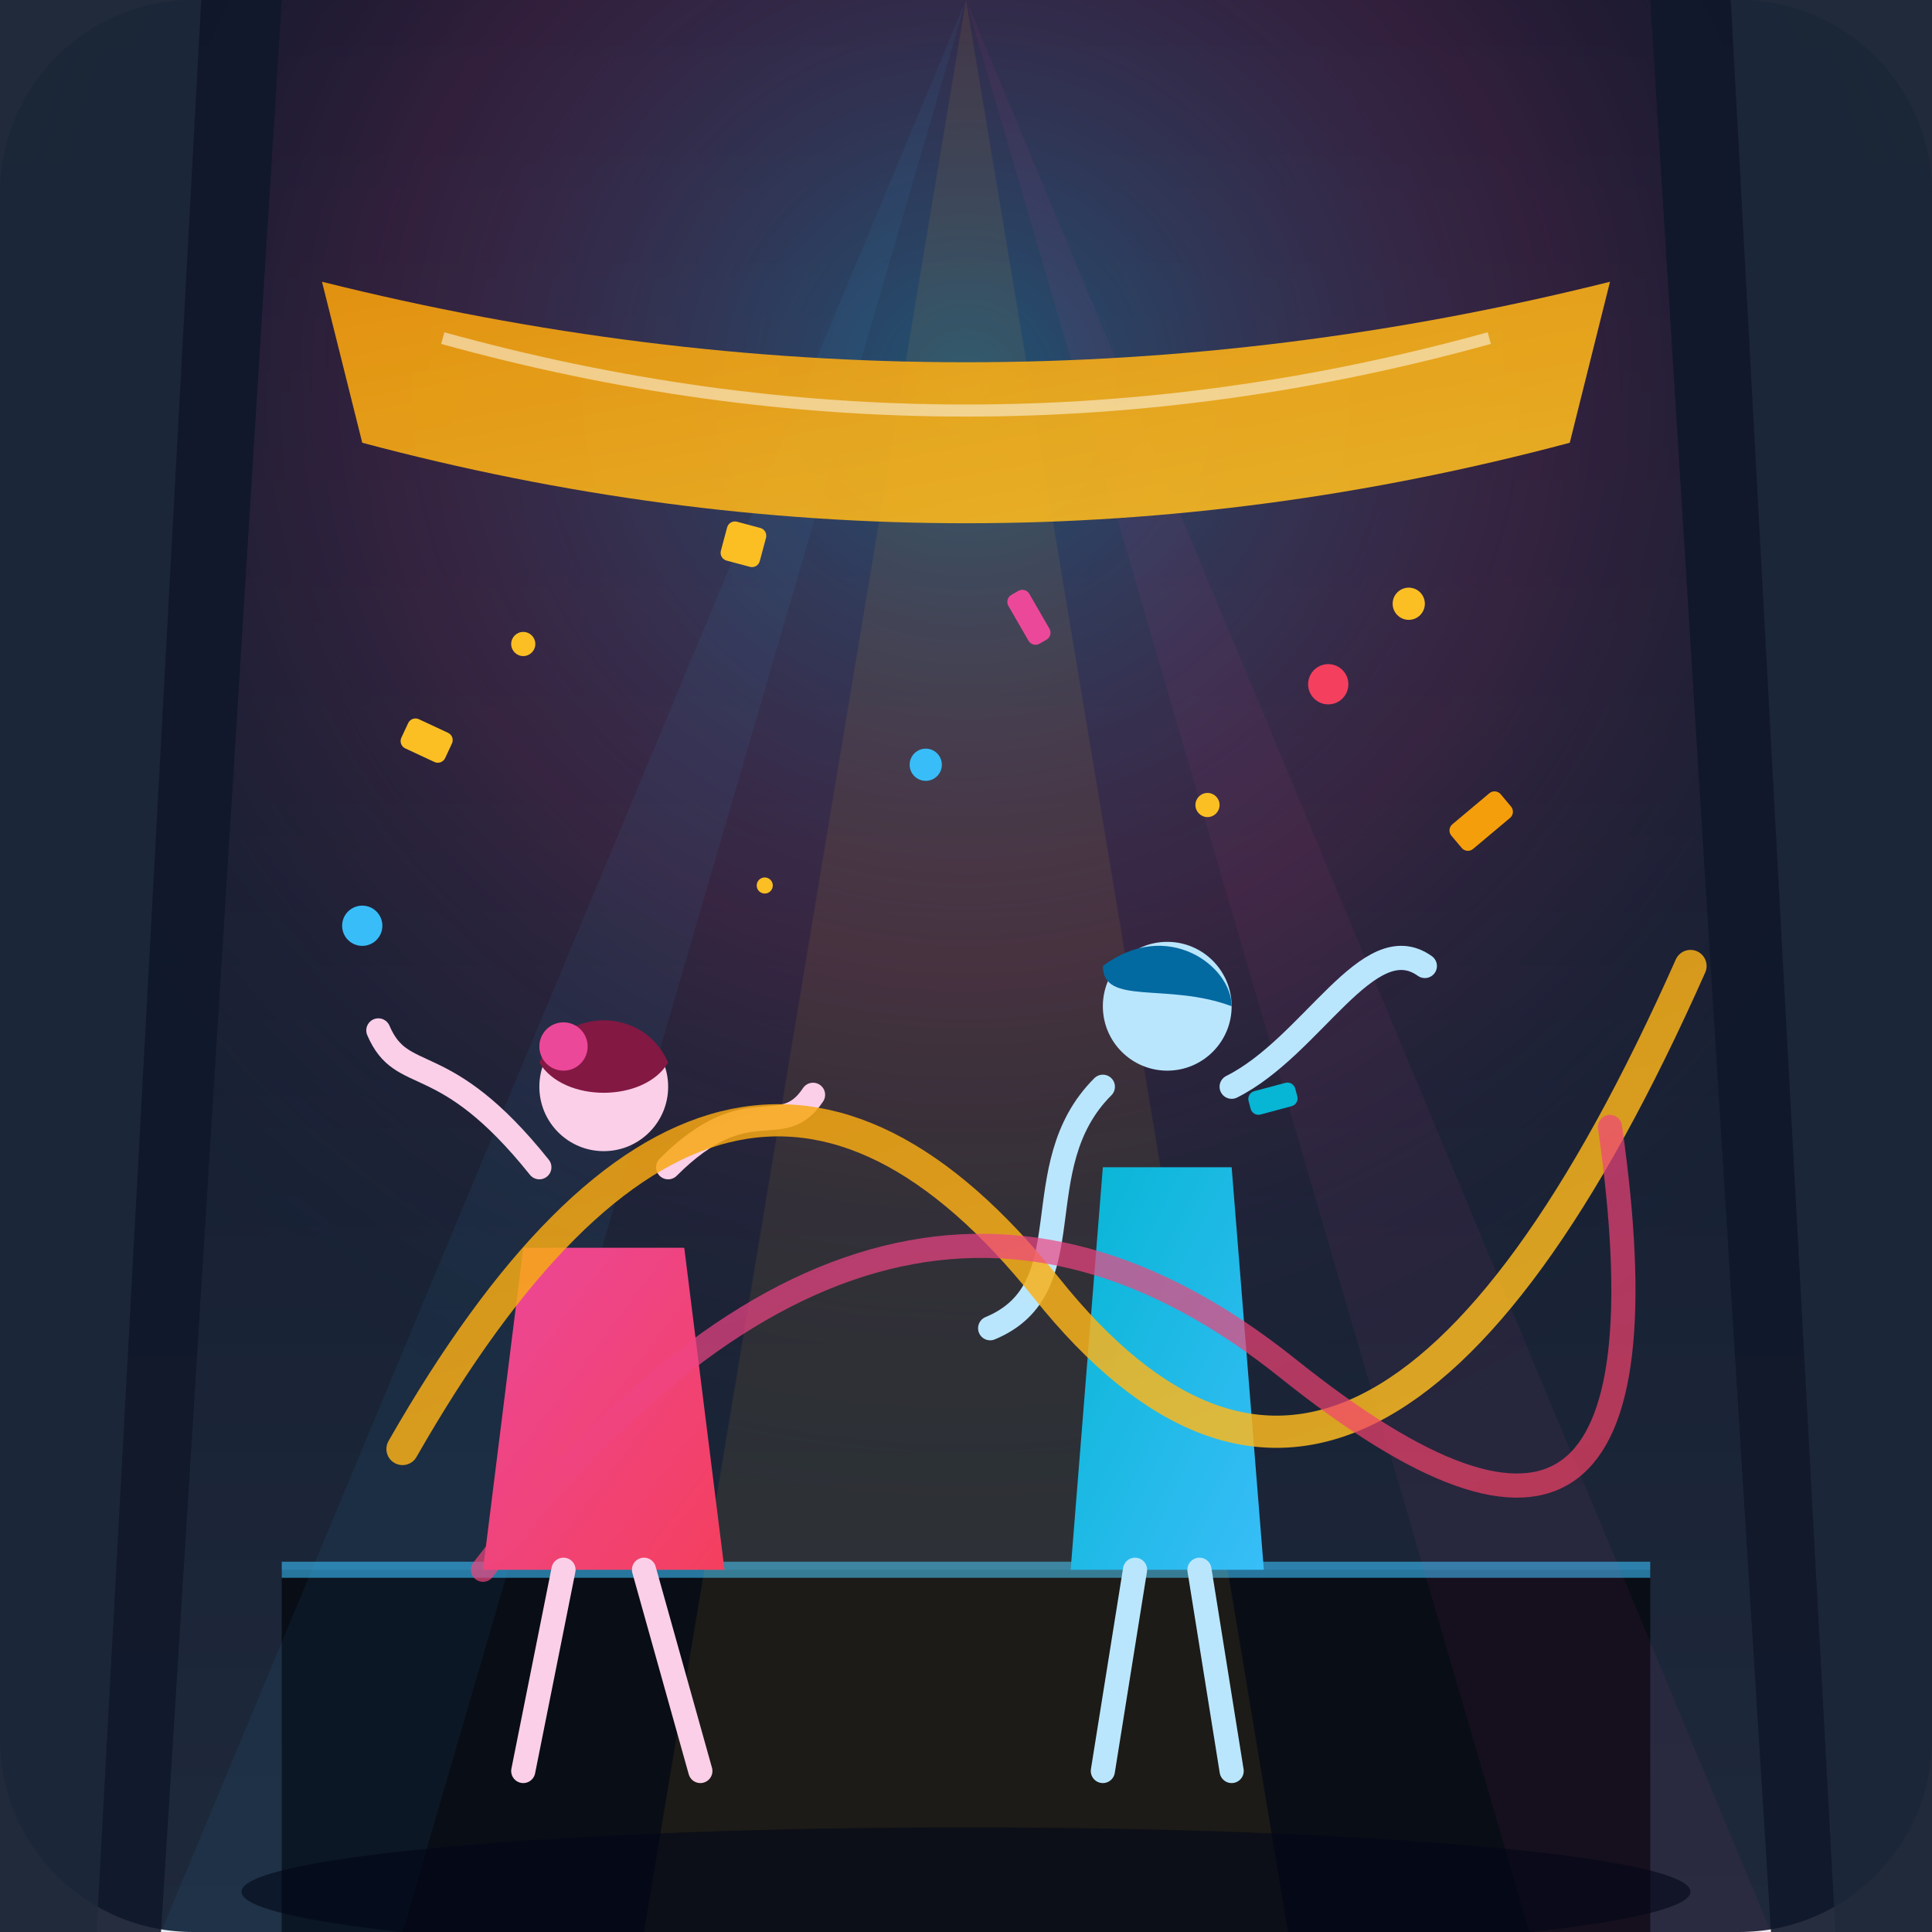
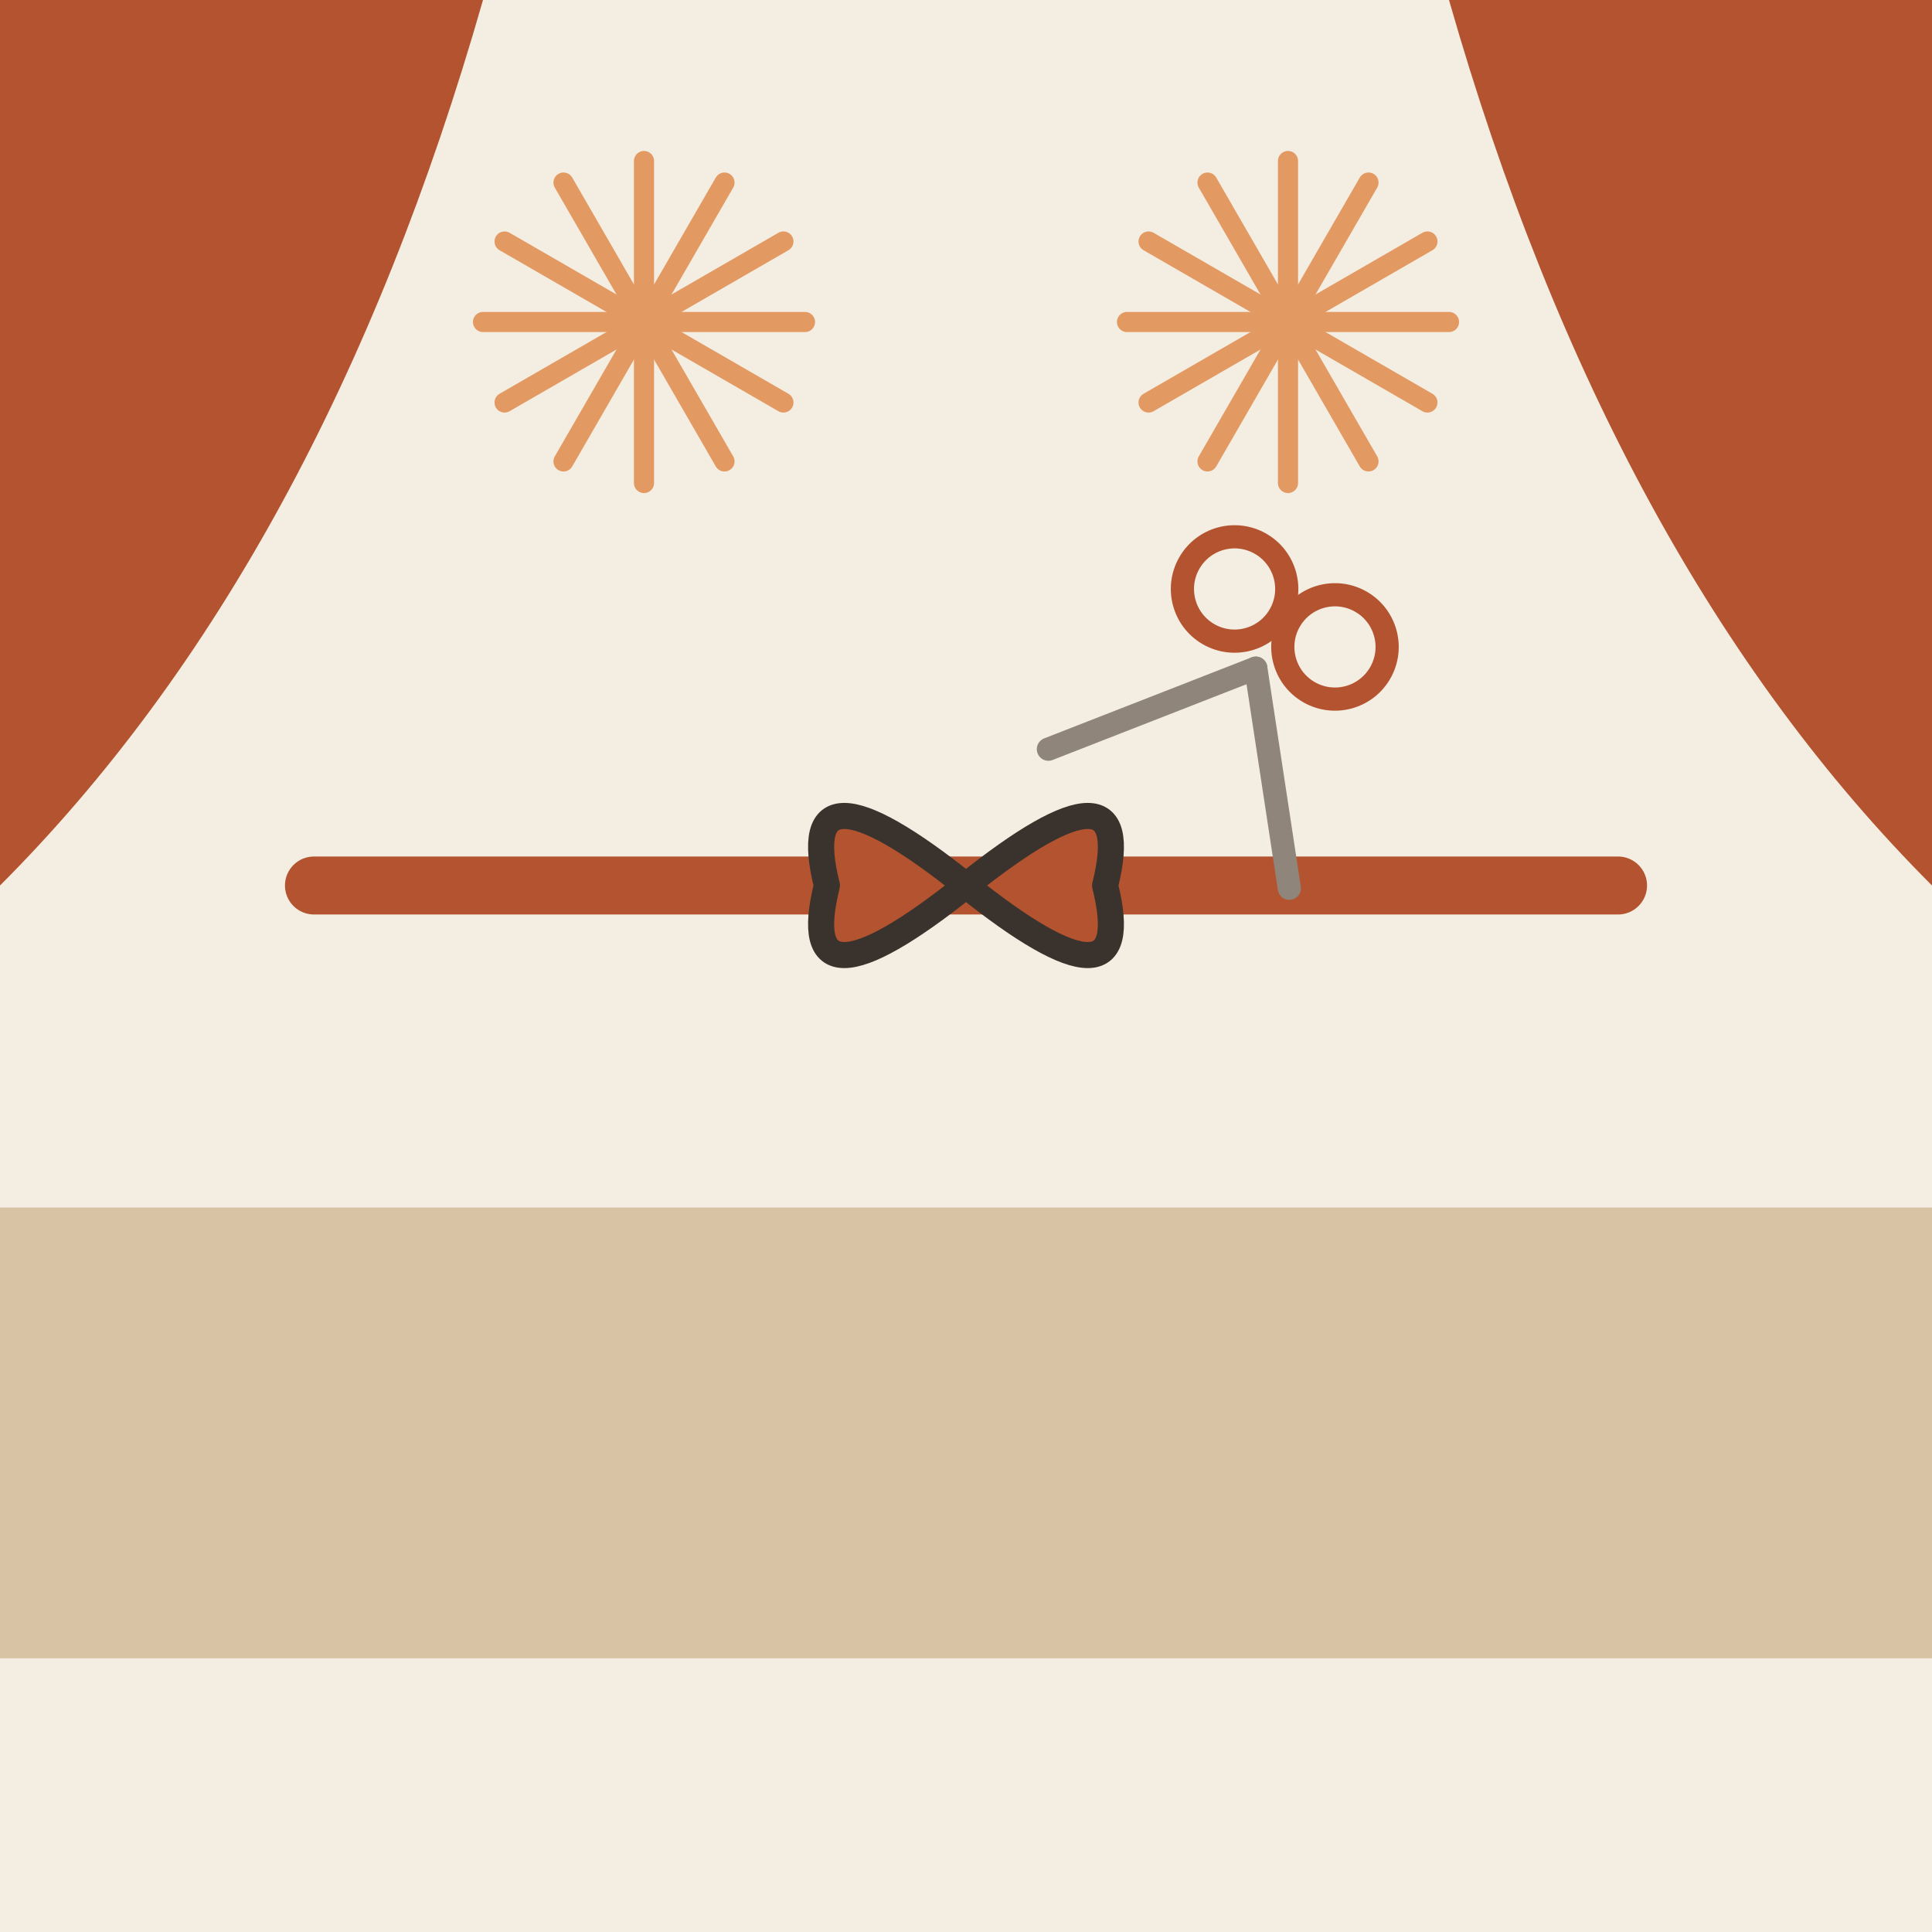
- <svg xmlns="http://www.w3.org/2000/svg" width="240" height="240" viewBox="0 0 240 240">
-   <defs>
-     <linearGradient id="bg-grad" x1="0%" y1="0%" x2="0%" y2="100%">
-       <stop offset="0%" stop-color="#0f172a" />
-       <stop offset="100%" stop-color="#1e293b" />
-     </linearGradient>
-     <radialGradient id="spotlight" cx="50%" cy="20%" r="60%" fx="50%" fy="20%">
-       <stop offset="0%" stop-color="#38bdf8" stop-opacity="0.35" />
-       <stop offset="50%" stop-color="#ec4899" stop-opacity="0.15" />
-       <stop offset="100%" stop-color="#0f172a" stop-opacity="0" />
-     </radialGradient>
-     <linearGradient id="gold-grad" x1="0%" y1="0%" x2="100%" y2="100%">
-       <stop offset="0%" stop-color="#f59e0b" />
-       <stop offset="100%" stop-color="#fbbf24" />
-     </linearGradient>
-     <linearGradient id="pink-grad" x1="0%" y1="0%" x2="100%" y2="100%">
-       <stop offset="0%" stop-color="#ec4899" />
-       <stop offset="100%" stop-color="#f43f5e" />
-     </linearGradient>
-     <linearGradient id="cyan-grad" x1="0%" y1="0%" x2="100%" y2="100%">
-       <stop offset="0%" stop-color="#06b6d4" />
-       <stop offset="100%" stop-color="#38bdf8" />
-     </linearGradient>
-   </defs>
-   <rect width="240" height="240" rx="24" fill="url(#bg-grad)" />
-   <rect width="240" height="240" rx="24" fill="url(#spotlight)" />
-   <path d="M0,0 L35,0 L20,240 L0,240 Z" fill="#0f172a" opacity="0.9" />
-   <path d="M0,0 L25,0 L12,240 L0,240 Z" fill="#1e293b" opacity="0.8" />
-   <path d="M240,0 L205,0 L220,240 L240,240 Z" fill="#0f172a" opacity="0.9" />
-   <path d="M240,0 L215,0 L228,240 L240,240 Z" fill="#1e293b" opacity="0.8" />
-   <rect x="35" y="195" width="170" height="45" fill="#090d16" />
-   <line x1="35" y1="195" x2="205" y2="195" stroke="#38bdf8" stroke-width="2" opacity="0.6" />
-   <polygon points="120,0 20,240 50,240" fill="#38bdf8" opacity="0.06" />
-   <polygon points="120,0 190,240 220,240" fill="#ec4899" opacity="0.06" />
-   <polygon points="120,0 80,240 160,240" fill="#fbbf24" opacity="0.08" />
-   <path d="M 40,35 Q 120,55 200,35 L 195,55 Q 120,75 45,55 Z" fill="url(#gold-grad)" opacity="0.9" />
-   <path d="M 55,42 Q 120,60 185,42" stroke="#ffffff" stroke-width="1.5" fill="none" opacity="0.5" />
-   <g fill="#fbbf24">
-     <circle cx="65" cy="80" r="1.5" />
-     <circle cx="175" cy="75" r="2" />
-     <circle cx="95" cy="110" r="1" />
-     <circle cx="150" cy="100" r="1.5" />
+ <svg xmlns="http://www.w3.org/2000/svg" viewBox="0 0 240 240" data-style="editorial">
+   <rect width="240" height="240" fill="#F4EDE2" />
+   <rect x="0" y="150" width="240" height="56" rx="0" fill="#D8C3A5" />
+   <path d="M0 0L60 0Q40 70 0 110Z" fill="#B4532F" />
+   <path d="M240 0L180 0Q200 70 240 110Z" fill="#B4532F" />
+   <g transform="translate(120 110) scale(0.9 0.9)">
+     <path d="M-90 0L90 0" stroke="#B4532F" stroke-width="8" stroke-linecap="round" fill="none" />
+     <g transform="translate(0 0) scale(1.2 1.2)">
+       <path d="M0 0Q-20 -16 -16 0Q-20 16 0 0Q20 -16 16 0Q20 16 0 0Z" fill="#B4532F" stroke="#3A332D" stroke-width="3" stroke-linecap="round" stroke-linejoin="round" />
+     </g>
+     <g transform="translate(40 -30) rotate(120) scale(0.8 0.8)">
+       <path d="M0 0L30 -24" stroke="#8F857A" stroke-width="4" stroke-linecap="round" fill="none" />
+       <path d="M0 0L30 24" stroke="#8F857A" stroke-width="4" stroke-linecap="round" fill="none" />
+       <circle cx="-10" cy="-10" r="9" fill="none" stroke-linecap="round" stroke-linejoin="round" stroke="#B4532F" stroke-width="4" />
+       <circle cx="-10" cy="10" r="9" fill="none" stroke-linecap="round" stroke-linejoin="round" stroke="#B4532F" stroke-width="4" />
+     </g>
  </g>
-   <g transform="translate(75, 140)">
-     <path d="M-10,15 L10,15 L15,55 L-15,55 Z" fill="url(#pink-grad)" />
-     <circle cx="0" cy="-5" r="8" fill="#fbcfe8" />
-     <path d="M-8,-8 C-5,-15 5,-15 8,-8 C5,-3 -5,-3 -8,-8" fill="#831843" />
-     <path d="M-8,5 C-20,-10 -25,-5 -28,-12" stroke="#fbcfe8" stroke-width="3" stroke-linecap="round" fill="none" />
-     <path d="M8,5 C18,-5 22,2 26,-4" stroke="#fbcfe8" stroke-width="3" stroke-linecap="round" fill="none" />
-     <line x1="-5" y1="55" x2="-10" y2="80" stroke="#fbcfe8" stroke-width="3" stroke-linecap="round" />
-     <line x1="5" y1="55" x2="12" y2="80" stroke="#fbcfe8" stroke-width="3" stroke-linecap="round" />
+   <g transform="translate(80 40)">
+     <path d="M0 0L20 0" stroke="#E39A62" stroke-width="2.5" stroke-linecap="round" fill="none" />
+     <path d="M0 0L17.32 10" stroke="#E39A62" stroke-width="2.5" stroke-linecap="round" fill="none" />
+     <path d="M0 0L10 17.32" stroke="#E39A62" stroke-width="2.5" stroke-linecap="round" fill="none" />
+     <path d="M0 0L1.22465e-15 20" stroke="#E39A62" stroke-width="2.5" stroke-linecap="round" fill="none" />
+     <path d="M0 0L-10 17.32" stroke="#E39A62" stroke-width="2.5" stroke-linecap="round" fill="none" />
+     <path d="M0 0L-17.32 10" stroke="#E39A62" stroke-width="2.5" stroke-linecap="round" fill="none" />
+     <path d="M0 0L-20 2.44929e-15" stroke="#E39A62" stroke-width="2.5" stroke-linecap="round" fill="none" />
+     <path d="M0 0L-17.32 -10" stroke="#E39A62" stroke-width="2.5" stroke-linecap="round" fill="none" />
+     <path d="M0 0L-10 -17.32" stroke="#E39A62" stroke-width="2.5" stroke-linecap="round" fill="none" />
+     <path d="M0 0L-3.67394e-15 -20" stroke="#E39A62" stroke-width="2.5" stroke-linecap="round" fill="none" />
+     <path d="M0 0L10 -17.32" stroke="#E39A62" stroke-width="2.5" stroke-linecap="round" fill="none" />
+     <path d="M0 0L17.32 -10" stroke="#E39A62" stroke-width="2.5" stroke-linecap="round" fill="none" />
  </g>
-   <g transform="translate(145, 130)">
-     <path d="M-8,15 L8,15 L12,65 L-12,65 Z" fill="url(#cyan-grad)" />
-     <circle cx="0" cy="-5" r="8" fill="#bae6fd" />
-     <path d="M-8,-10 C0,-16 8,-10 8,-5 C0,-8 -8,-5 -8,-10" fill="#0369a1" />
-     <path d="M-8,5 C-18,15 -10,30 -22,35" stroke="#bae6fd" stroke-width="3" stroke-linecap="round" fill="none" />
-     <path d="M8,5 C18,0 25,-15 32,-10" stroke="#bae6fd" stroke-width="3" stroke-linecap="round" fill="none" />
-     <line x1="-4" y1="65" x2="-8" y2="90" stroke="#bae6fd" stroke-width="3" stroke-linecap="round" />
-     <line x1="4" y1="65" x2="8" y2="90" stroke="#bae6fd" stroke-width="3" stroke-linecap="round" />
+   <g transform="translate(160 40)">
+     <path d="M0 0L20 0" stroke="#E39A62" stroke-width="2.5" stroke-linecap="round" fill="none" />
+     <path d="M0 0L17.32 10" stroke="#E39A62" stroke-width="2.5" stroke-linecap="round" fill="none" />
+     <path d="M0 0L10 17.32" stroke="#E39A62" stroke-width="2.5" stroke-linecap="round" fill="none" />
+     <path d="M0 0L1.22465e-15 20" stroke="#E39A62" stroke-width="2.5" stroke-linecap="round" fill="none" />
+     <path d="M0 0L-10 17.32" stroke="#E39A62" stroke-width="2.5" stroke-linecap="round" fill="none" />
+     <path d="M0 0L-17.32 10" stroke="#E39A62" stroke-width="2.5" stroke-linecap="round" fill="none" />
+     <path d="M0 0L-20 2.44929e-15" stroke="#E39A62" stroke-width="2.5" stroke-linecap="round" fill="none" />
+     <path d="M0 0L-17.32 -10" stroke="#E39A62" stroke-width="2.5" stroke-linecap="round" fill="none" />
+     <path d="M0 0L-10 -17.32" stroke="#E39A62" stroke-width="2.5" stroke-linecap="round" fill="none" />
+     <path d="M0 0L-3.67394e-15 -20" stroke="#E39A62" stroke-width="2.5" stroke-linecap="round" fill="none" />
+     <path d="M0 0L10 -17.32" stroke="#E39A62" stroke-width="2.5" stroke-linecap="round" fill="none" />
+     <path d="M0 0L17.32 -10" stroke="#E39A62" stroke-width="2.5" stroke-linecap="round" fill="none" />
  </g>
-   <path d="M 50,180 Q 90,110 130,160 T 210,120" stroke="url(#gold-grad)" stroke-width="4" fill="none" stroke-linecap="round" opacity="0.85" />
-   <path d="M 60,195 Q 110,130 160,170 T 200,140" stroke="url(#pink-grad)" stroke-width="3" fill="none" stroke-linecap="round" opacity="0.7" />
-   <rect x="50" y="90" width="6" height="4" rx="1" fill="#fbbf24" transform="rotate(25 53 92)" />
-   <rect x="180" y="100" width="8" height="4" rx="1" fill="#f59e0b" transform="rotate(-40 184 102)" />
-   <rect x="90" y="65" width="5" height="5" rx="1" fill="#fbbf24" transform="rotate(15 92 67)" />
-   <circle cx="70" cy="130" r="3" fill="#ec4899" />
-   <circle cx="165" cy="85" r="2.5" fill="#f43f5e" />
-   <rect x="125" y="75" width="7" height="3" rx="1" fill="#ec4899" transform="rotate(60 128 76)" />
-   <circle cx="115" cy="95" r="2" fill="#38bdf8" />
-   <rect x="155" y="135" width="6" height="3" rx="1" fill="#06b6d4" transform="rotate(-15 158 136)" />
-   <circle cx="45" cy="115" r="2.5" fill="#38bdf8" />
-   <ellipse cx="120" cy="235" rx="90" ry="8" fill="#020617" opacity="0.6" />
</svg>
